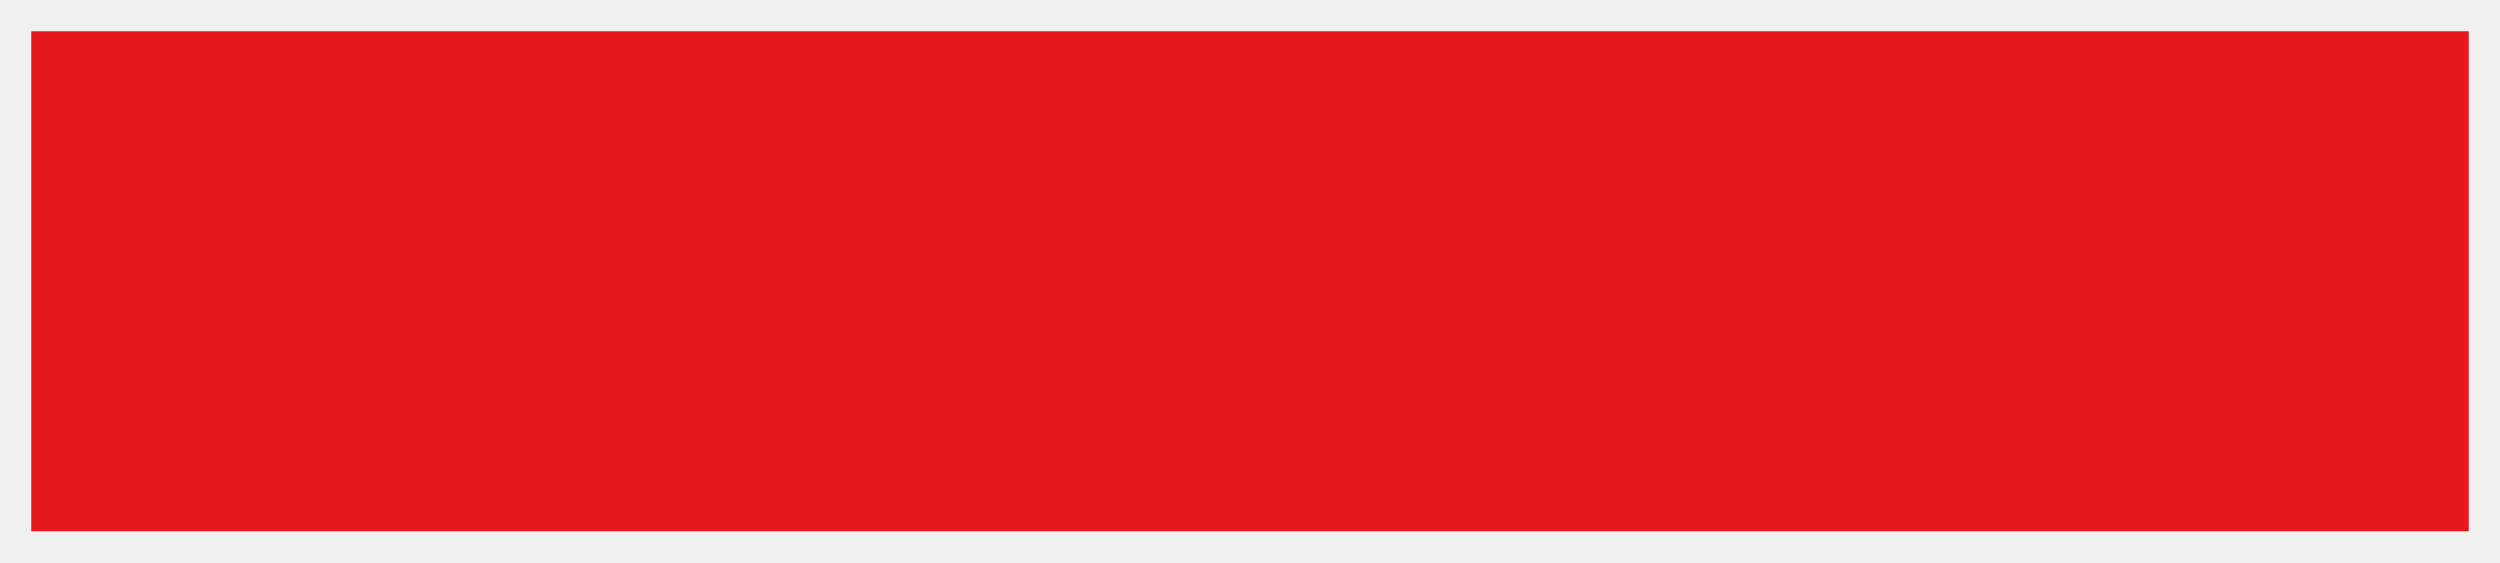
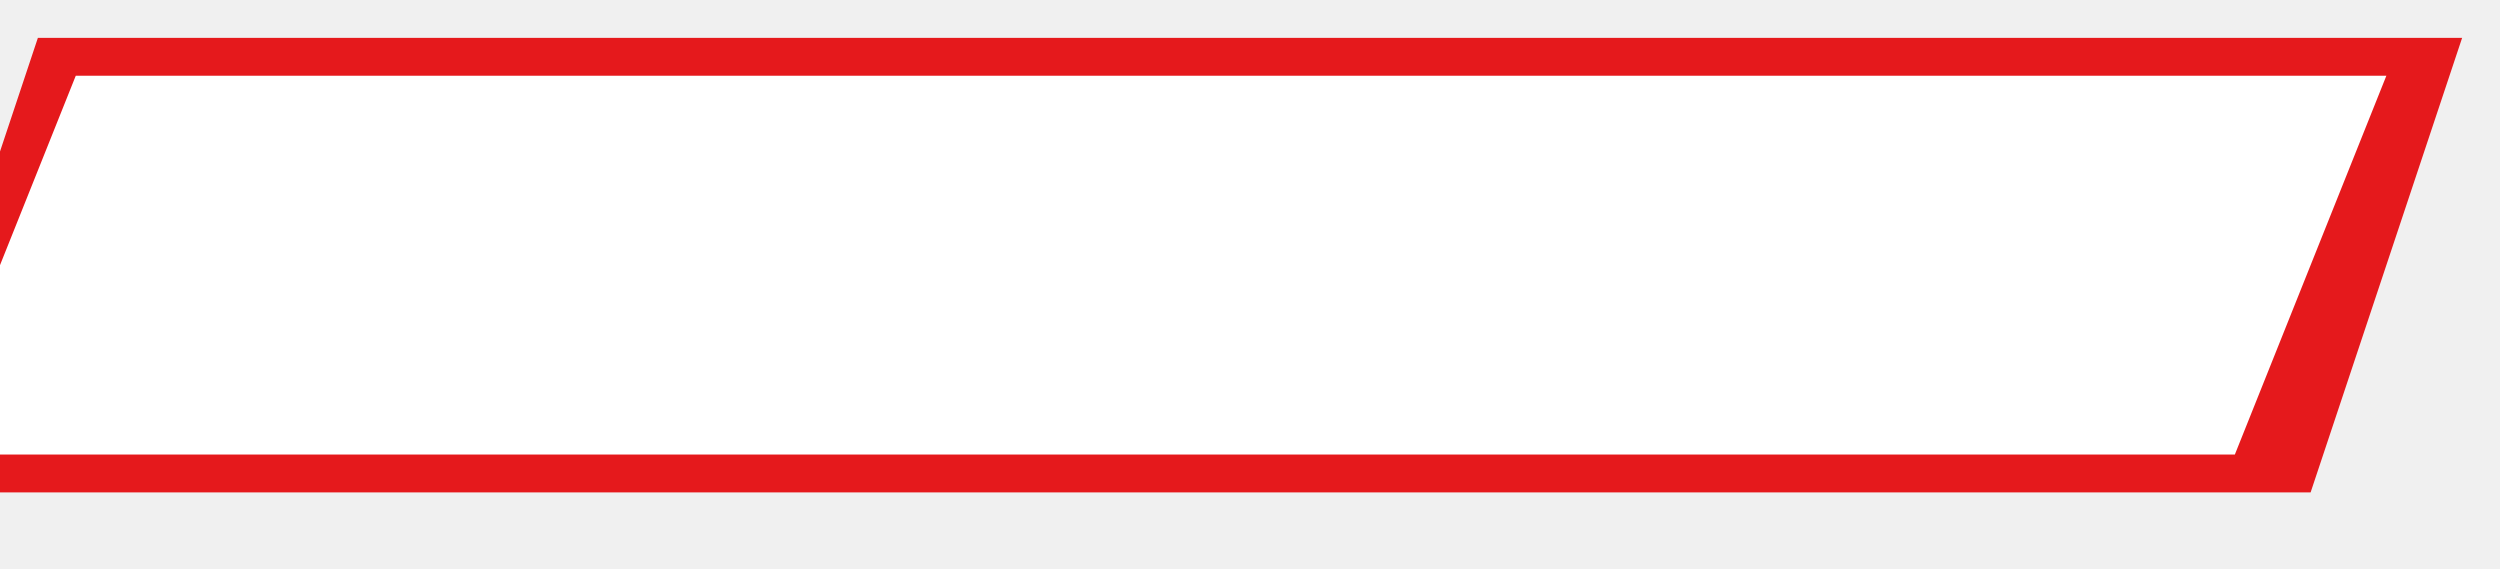
- <svg xmlns="http://www.w3.org/2000/svg" viewBox="0 0 160 36" width="160" height="36">
-   <rect x="2" y="2" width="156" height="32" fill="#E5191C" />
+ <svg xmlns="http://www.w3.org/2000/svg" viewBox="0 0 132 30" width="132" height="30">
+   <polygon points="2,2 130,2 122,26 -6,26" fill="#E5191C" />
+   <polygon points="4,4 126,4 118,24 -4,24" fill="#ffffff" />
</svg>
